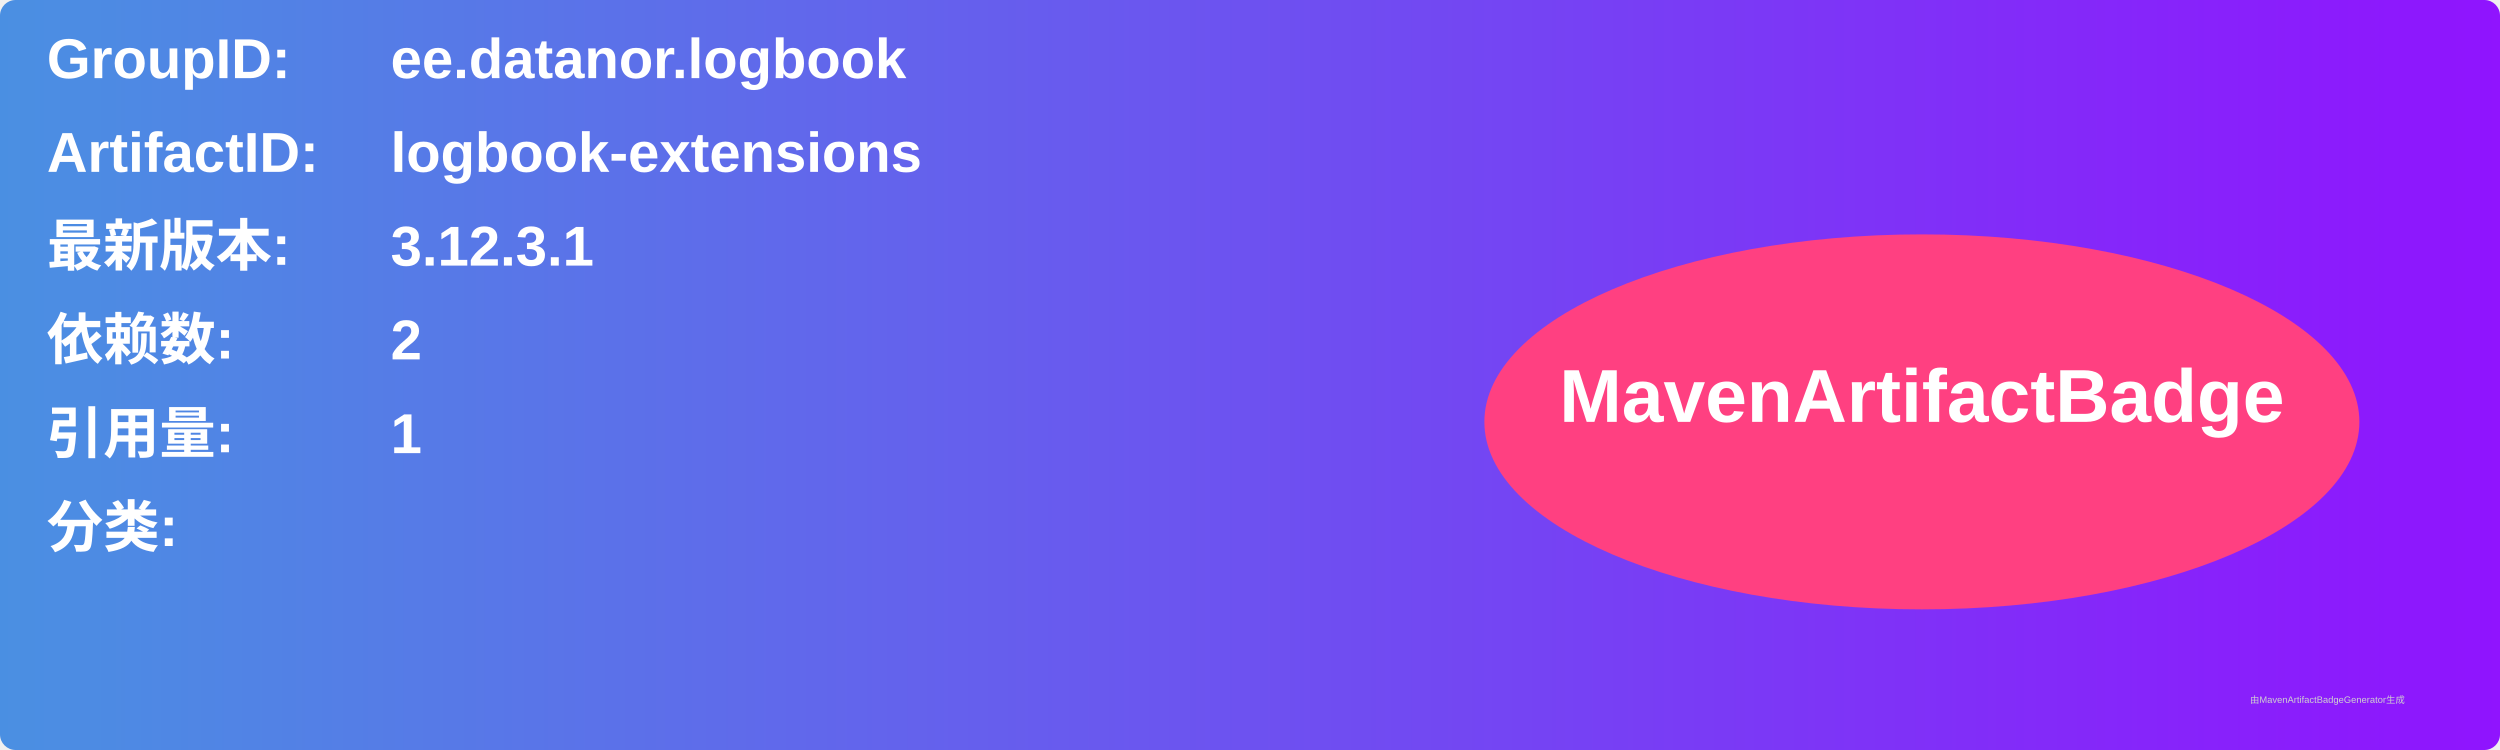
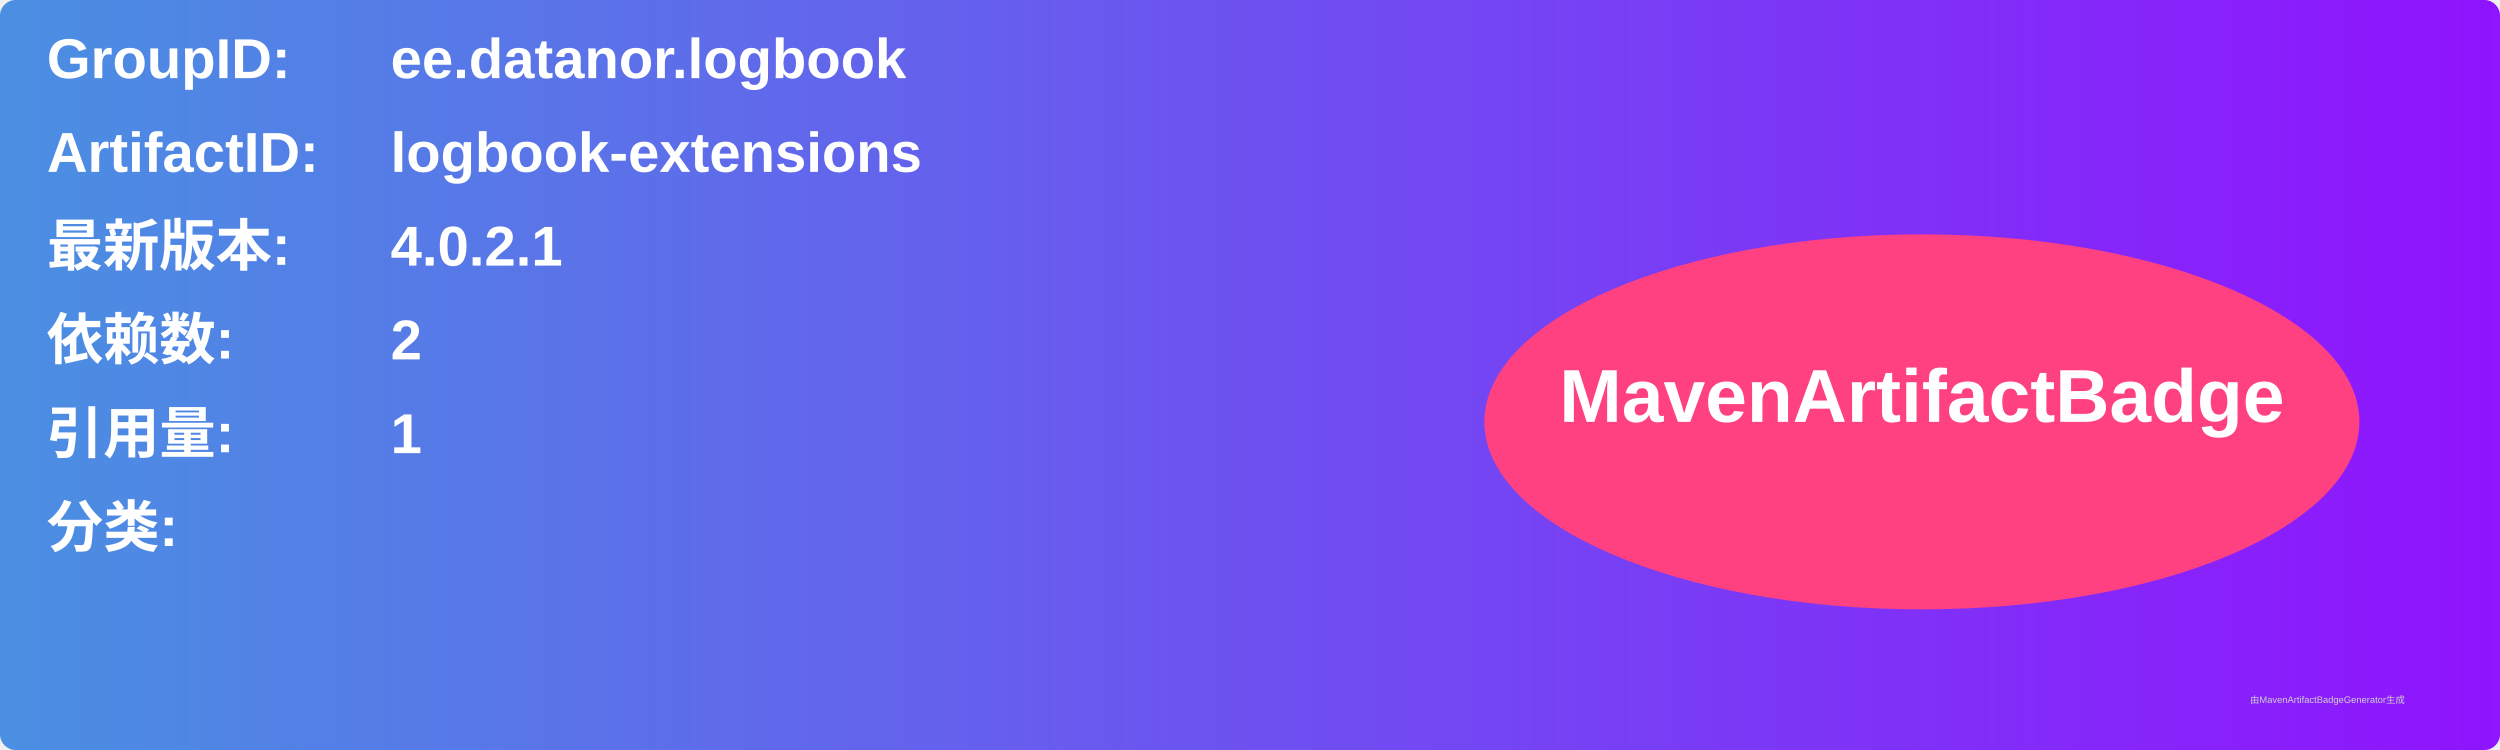
<svg xmlns="http://www.w3.org/2000/svg" width="800" height="240" viewBox="0 0 800 240">
  <linearGradient id="grad" x1="0%" y1="0%" x2="100%" y2="0%">
    <stop offset="0%" stop-color="#4a90e2" />
    <stop offset="100%" stop-color="#9013fe" />
  </linearGradient>
  <rect width="100%" height="100%" rx="5" ry="5" fill="url(#grad)" />
  <g transform="translate(15, 15)">
    <text x="0" y="10" font-family="Arial" font-size="18" fill="white" font-weight="bold" width="260">GroupID:</text>
    <text x="110" y="10" font-family="Arial" font-size="18" fill="white" font-weight="bold" width="460">ee.datanor.logbook</text>
    <text x="0" y="40" font-family="Arial" font-size="18" fill="white" font-weight="bold" width="260">ArtifactID:</text>
    <text x="110" y="40" font-family="Arial" font-size="18" fill="white" font-weight="bold" width="460">logbook-extensions</text>
    <text x="0" y="70" font-family="Arial" font-size="18" fill="white" font-weight="bold">最新版本:</text>
    <text x="110" y="70" font-family="Arial" font-size="18" fill="white" font-weight="bold">
-       <tspan font-weight="bold">3.12.3.1</tspan>
+       <tspan font-weight="bold">4.0.2.1</tspan>
    </text>
    <text x="0" y="100" font-family="Arial" font-size="18" fill="white" font-weight="bold">依赖数: </text>
    <text x="110" y="100" font-family="Arial" font-size="18" fill="white">
      <tspan font-weight="bold">2</tspan>
    </text>
    <text x="0" y="130" font-family="Arial" font-size="18" fill="white" font-weight="bold">引用量: </text>
    <text x="110" y="130" font-family="Arial" font-size="18" fill="white">
      <tspan font-weight="bold">1</tspan>
    </text>
    <text x="0" y="160" font-family="Arial" font-size="18" fill="white" font-weight="bold">分类:</text>
    <text x="10" y="190" font-family="Arial" font-size="10" fill="white">
      <tspan font-weight="bold" />
    </text>
    <ellipse cx="600" cy="120" rx="140" ry="60" fill="#ff4081" />
    <text x="600" y="120" text-anchor="middle" font-family="Arial" font-size="24" fill="white" font-weight="bold">MavenArtifactBadge</text>
  </g>
  <text x="720" y="225" font-family="Arial" font-size="3" fill="#d0d0d0">由MavenArtifactBadgeGenerator生成</text>
</svg>
